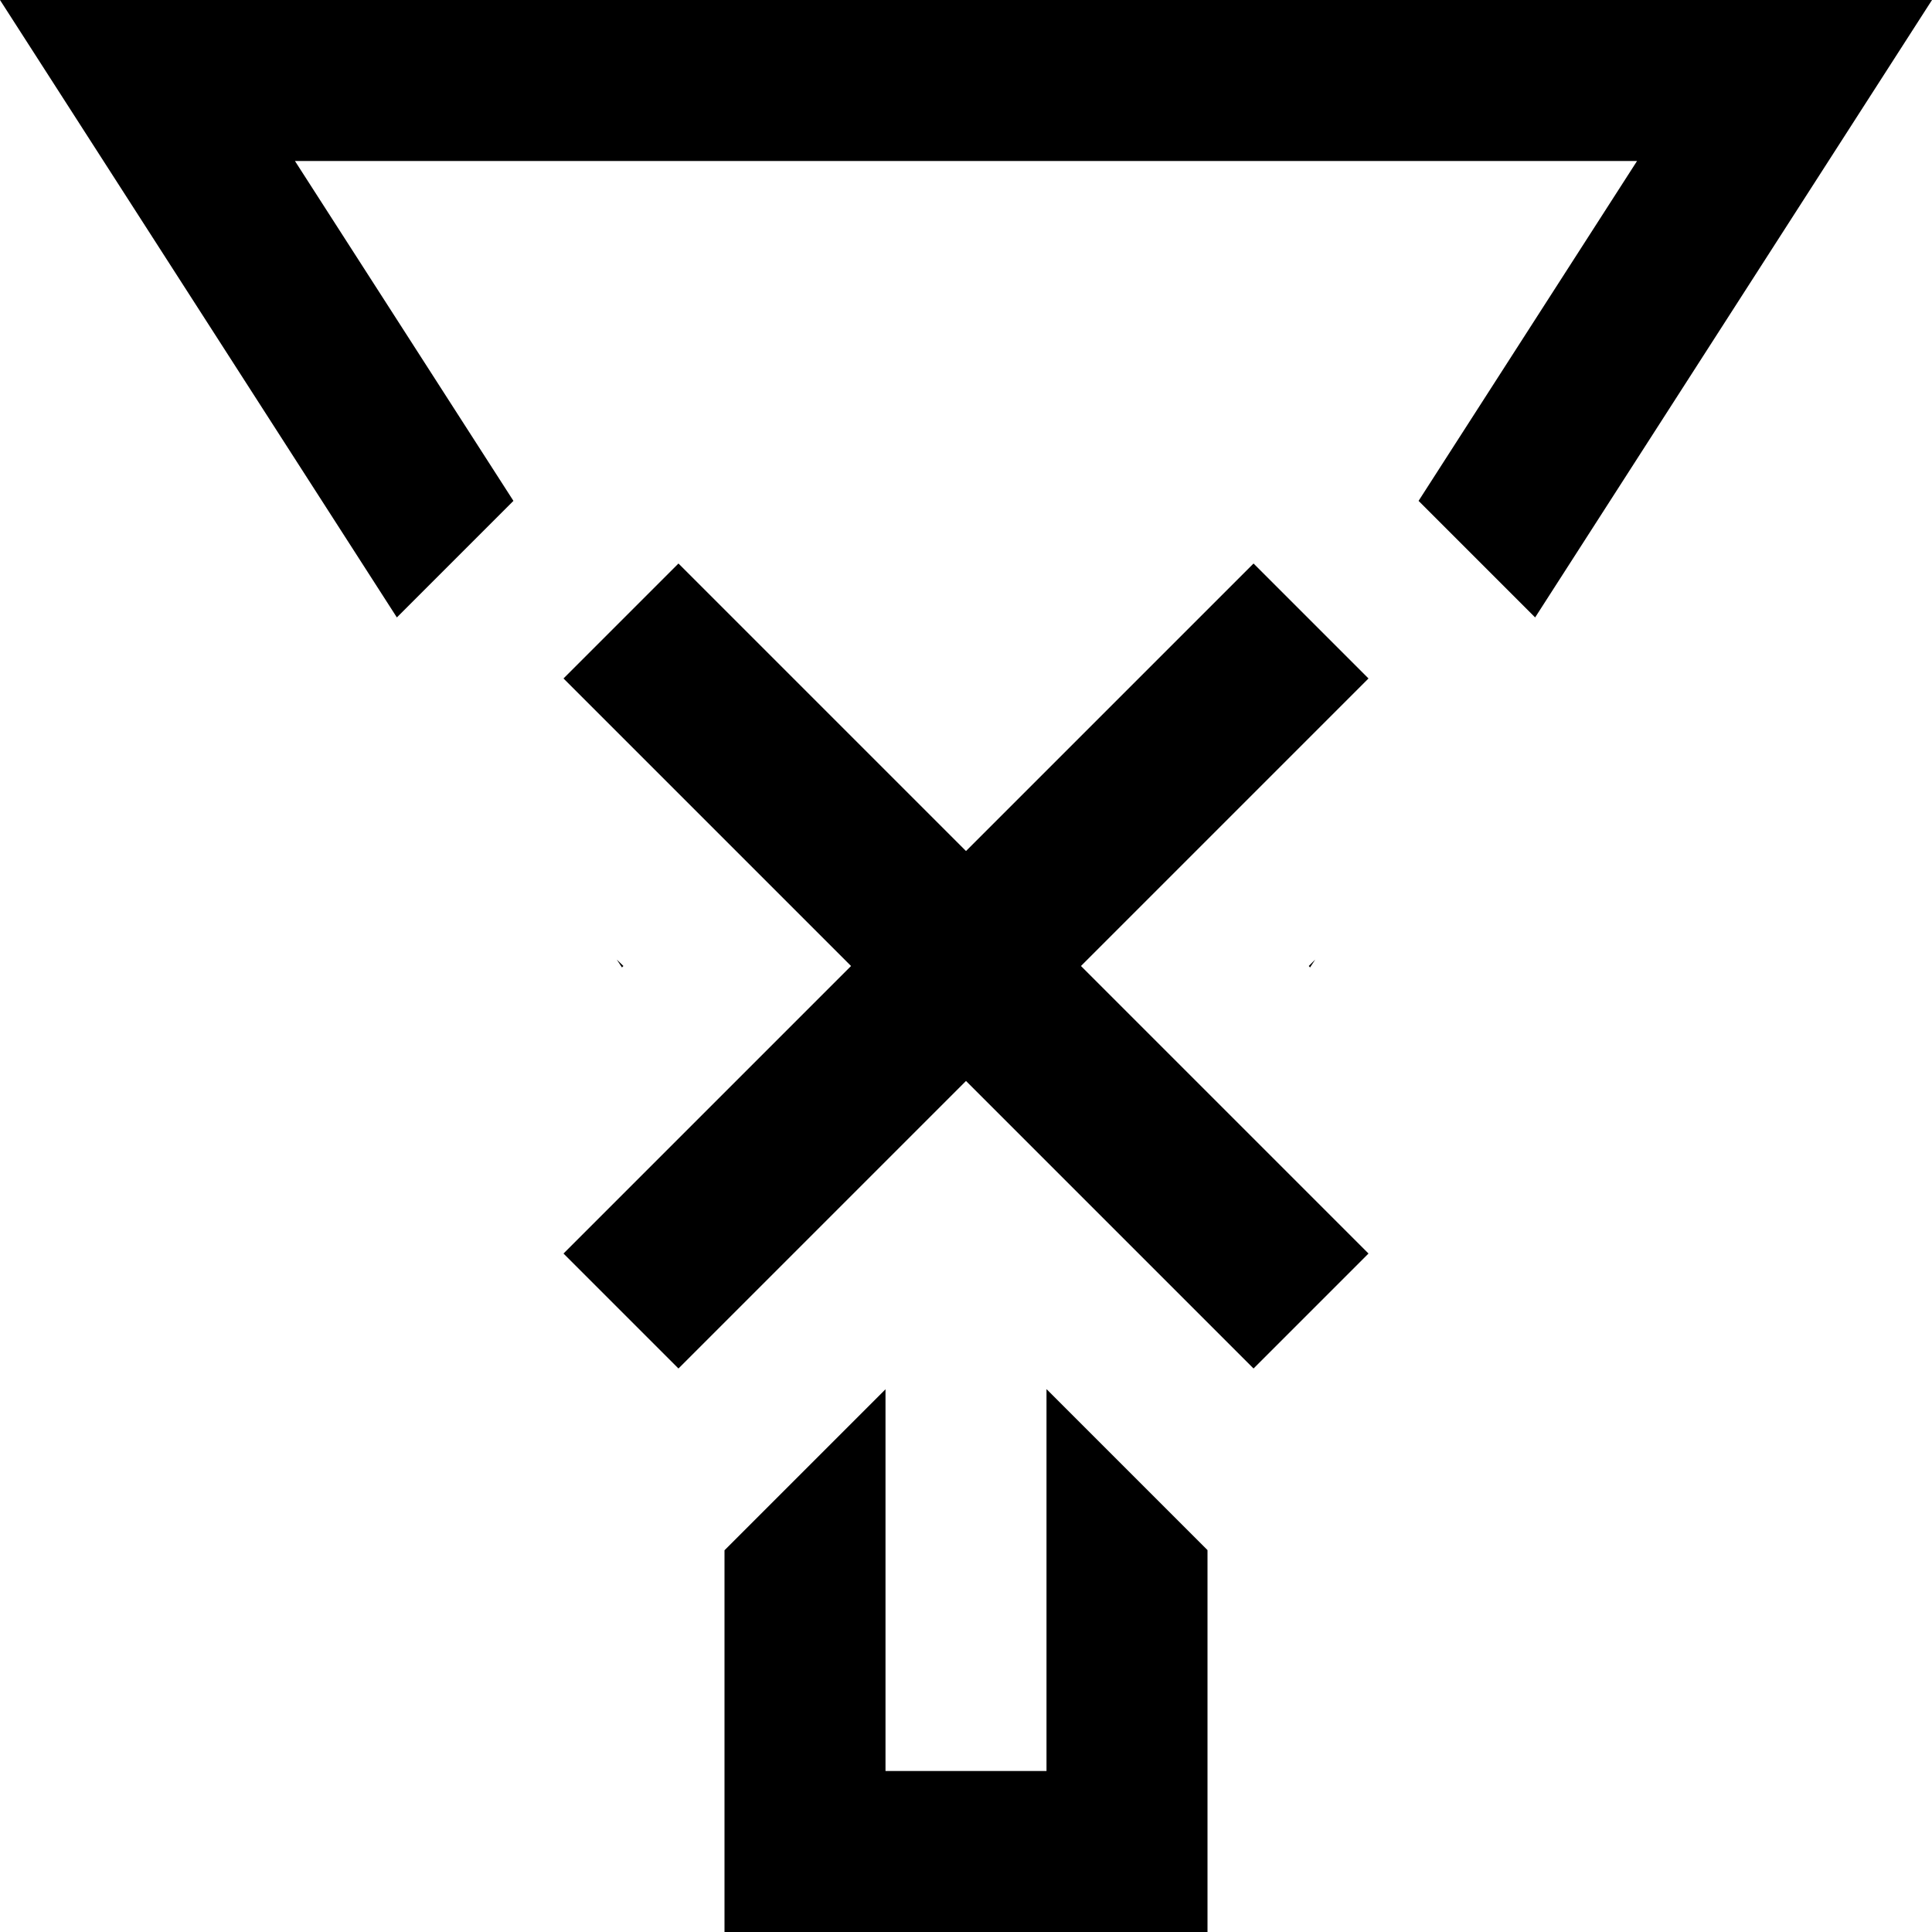
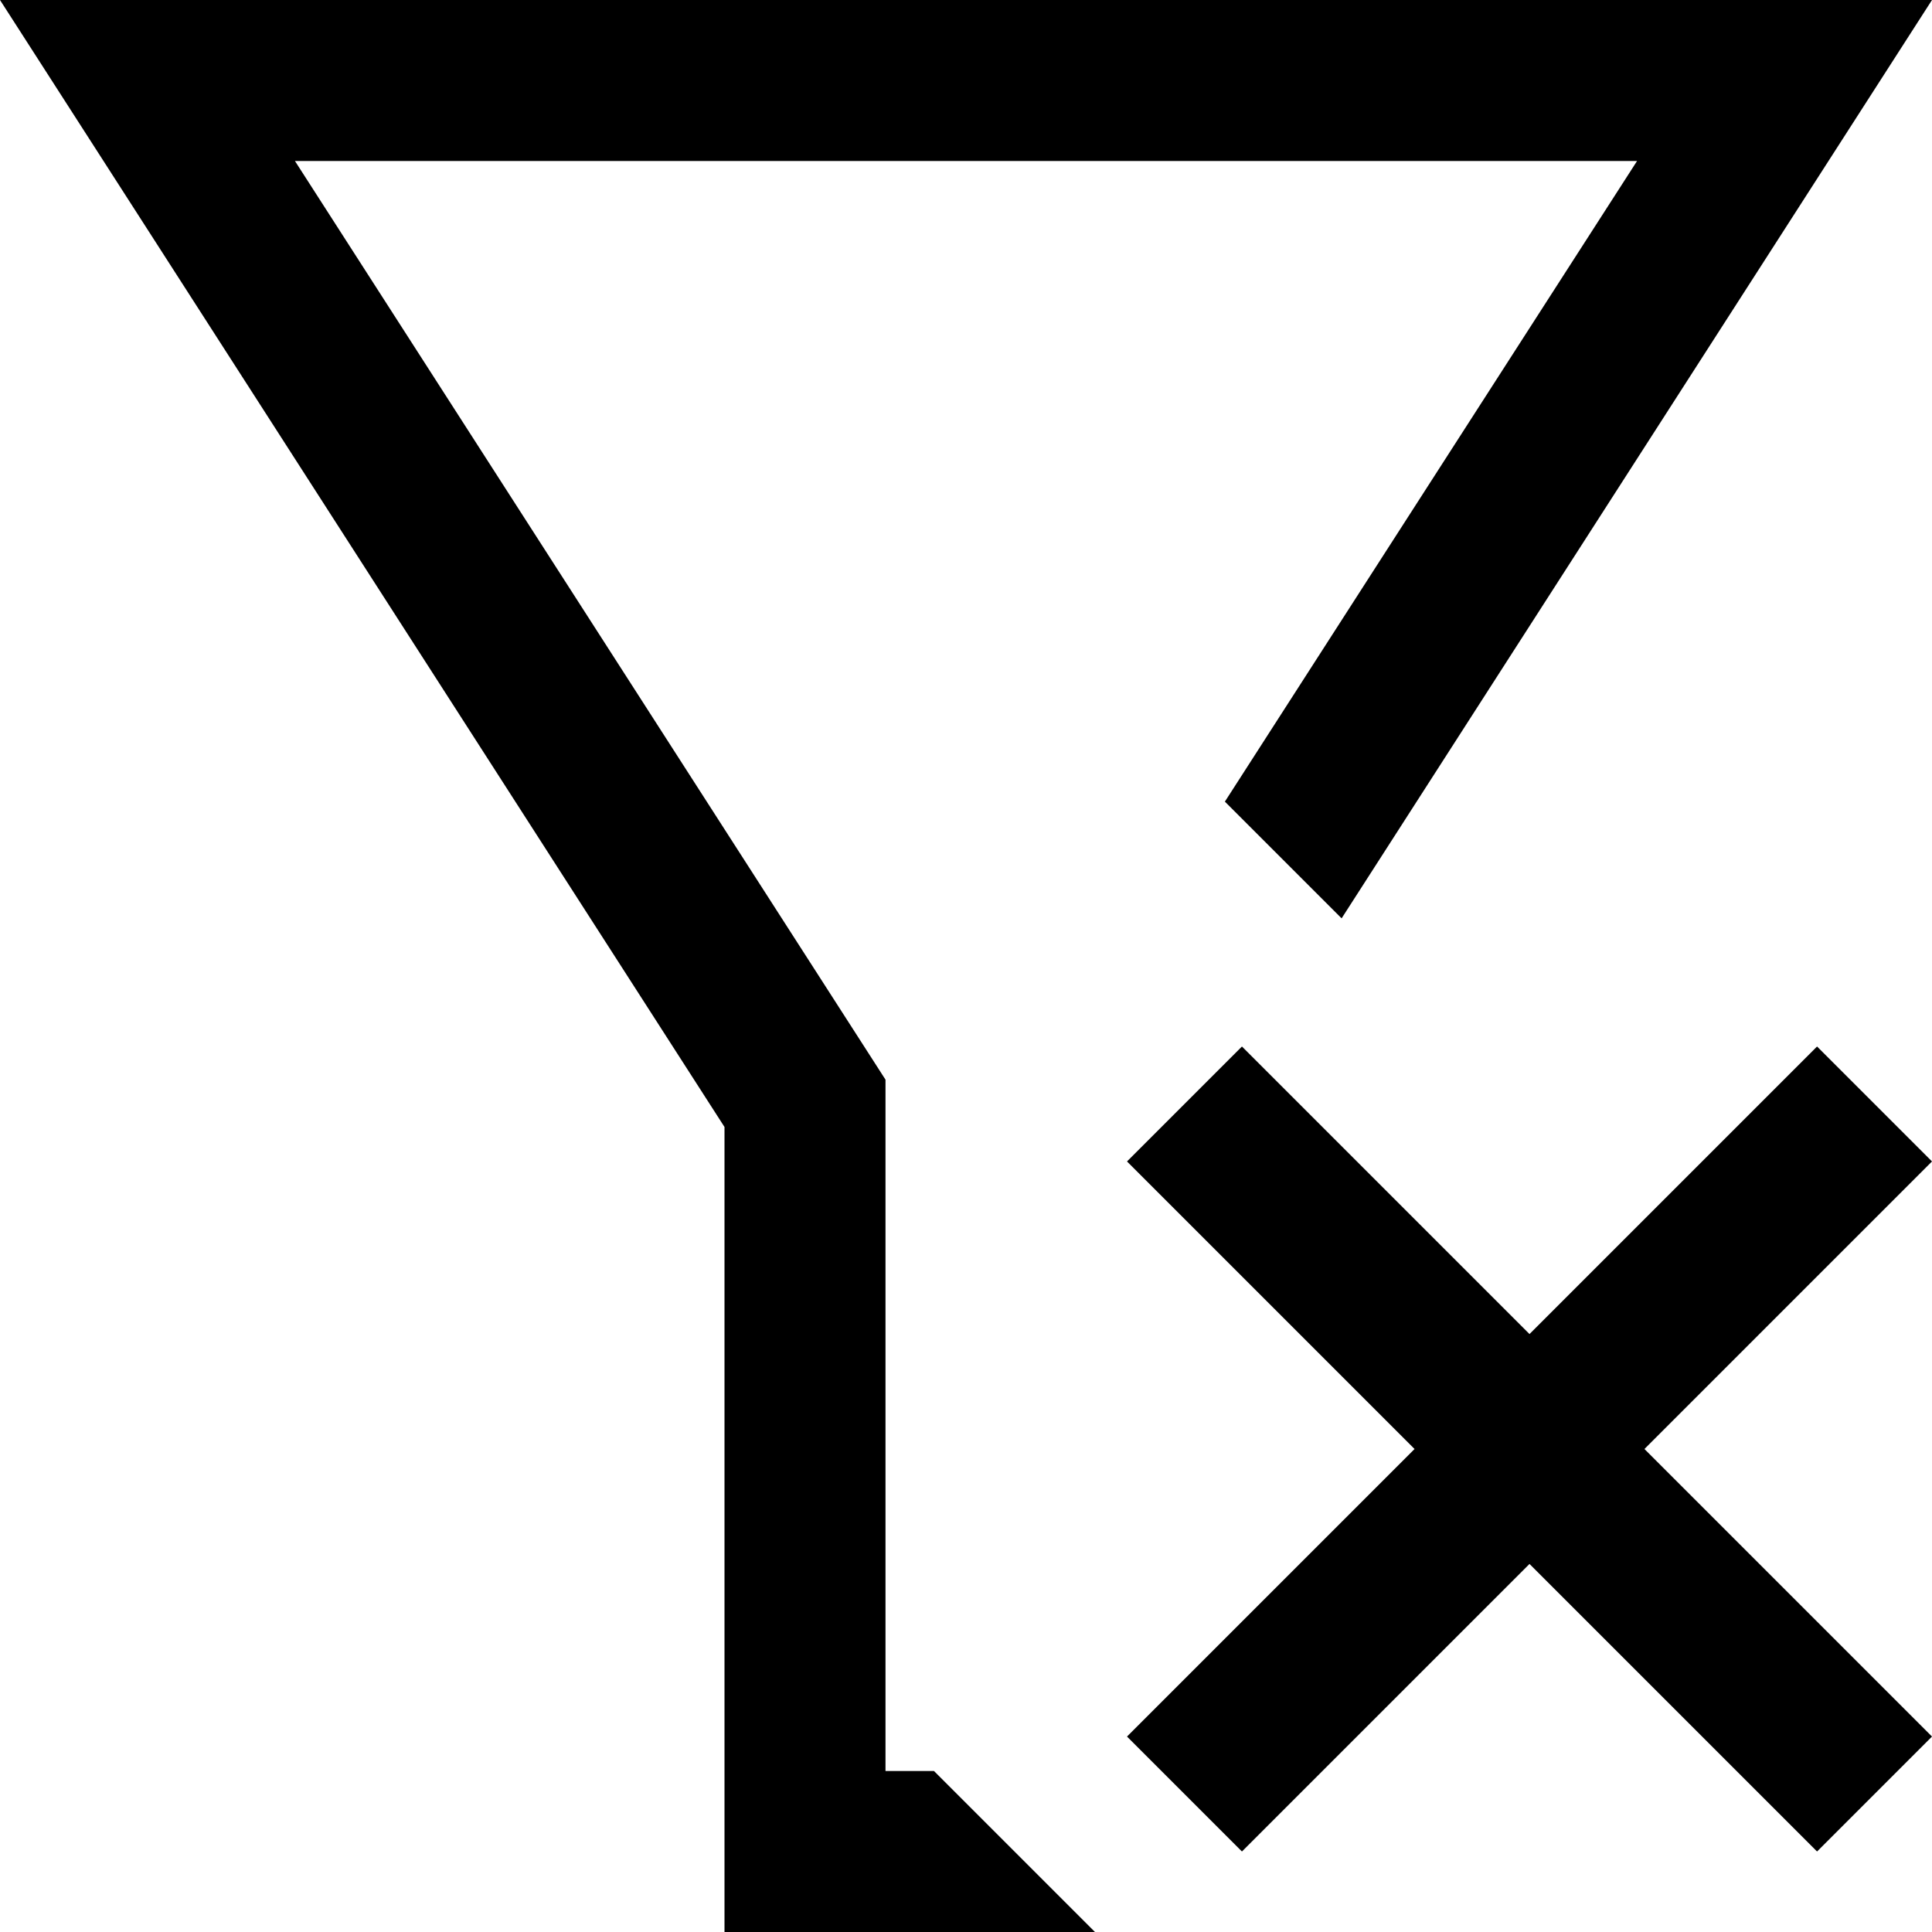
<svg xmlns="http://www.w3.org/2000/svg" width="12" height="12" viewBox="0 0 12 12">
-   <path d="M6.714 6L8.5 4.214L7.786 3.5L6 5.286L4.214 3.5L3.5 4.214L5.286 6L3.5 7.786L4.214 8.5L6 6.714L7.786 8.5L8.5 7.786L6.714 6Z" />
-   <path d="M6.5 8.628L7.5 9.628V12H4.5V9.629L5.5 8.629V11H6.5V8.628Z" />
-   <path d="M3.872 6L3.863 6.009L3.831 5.96L3.872 6Z" />
-   <path d="M3.189 3.111L2.465 3.835L0 0H12L9.535 3.835L8.811 3.111L10.168 1H1.832L3.189 3.111Z" />
-   <path d="M8.137 6.009L8.169 5.96L8.129 6L8.137 6.009Z" />
+   <path d="M8.333 5.704L7.608 4.979L10.168 1H1.832L5.5 6.706V11H5.801L6.801 12H4.5V7L0 0H12L8.333 5.704Z" />
+   <path d="M12 7.214L10.214 9L12 10.786L11.286 11.5L9.5 9.714L7.714 11.5L7 10.786L8.786 9L7 7.214L7.714 6.5L9.5 8.286L11.286 6.5L12 7.214Z" />
</svg>
